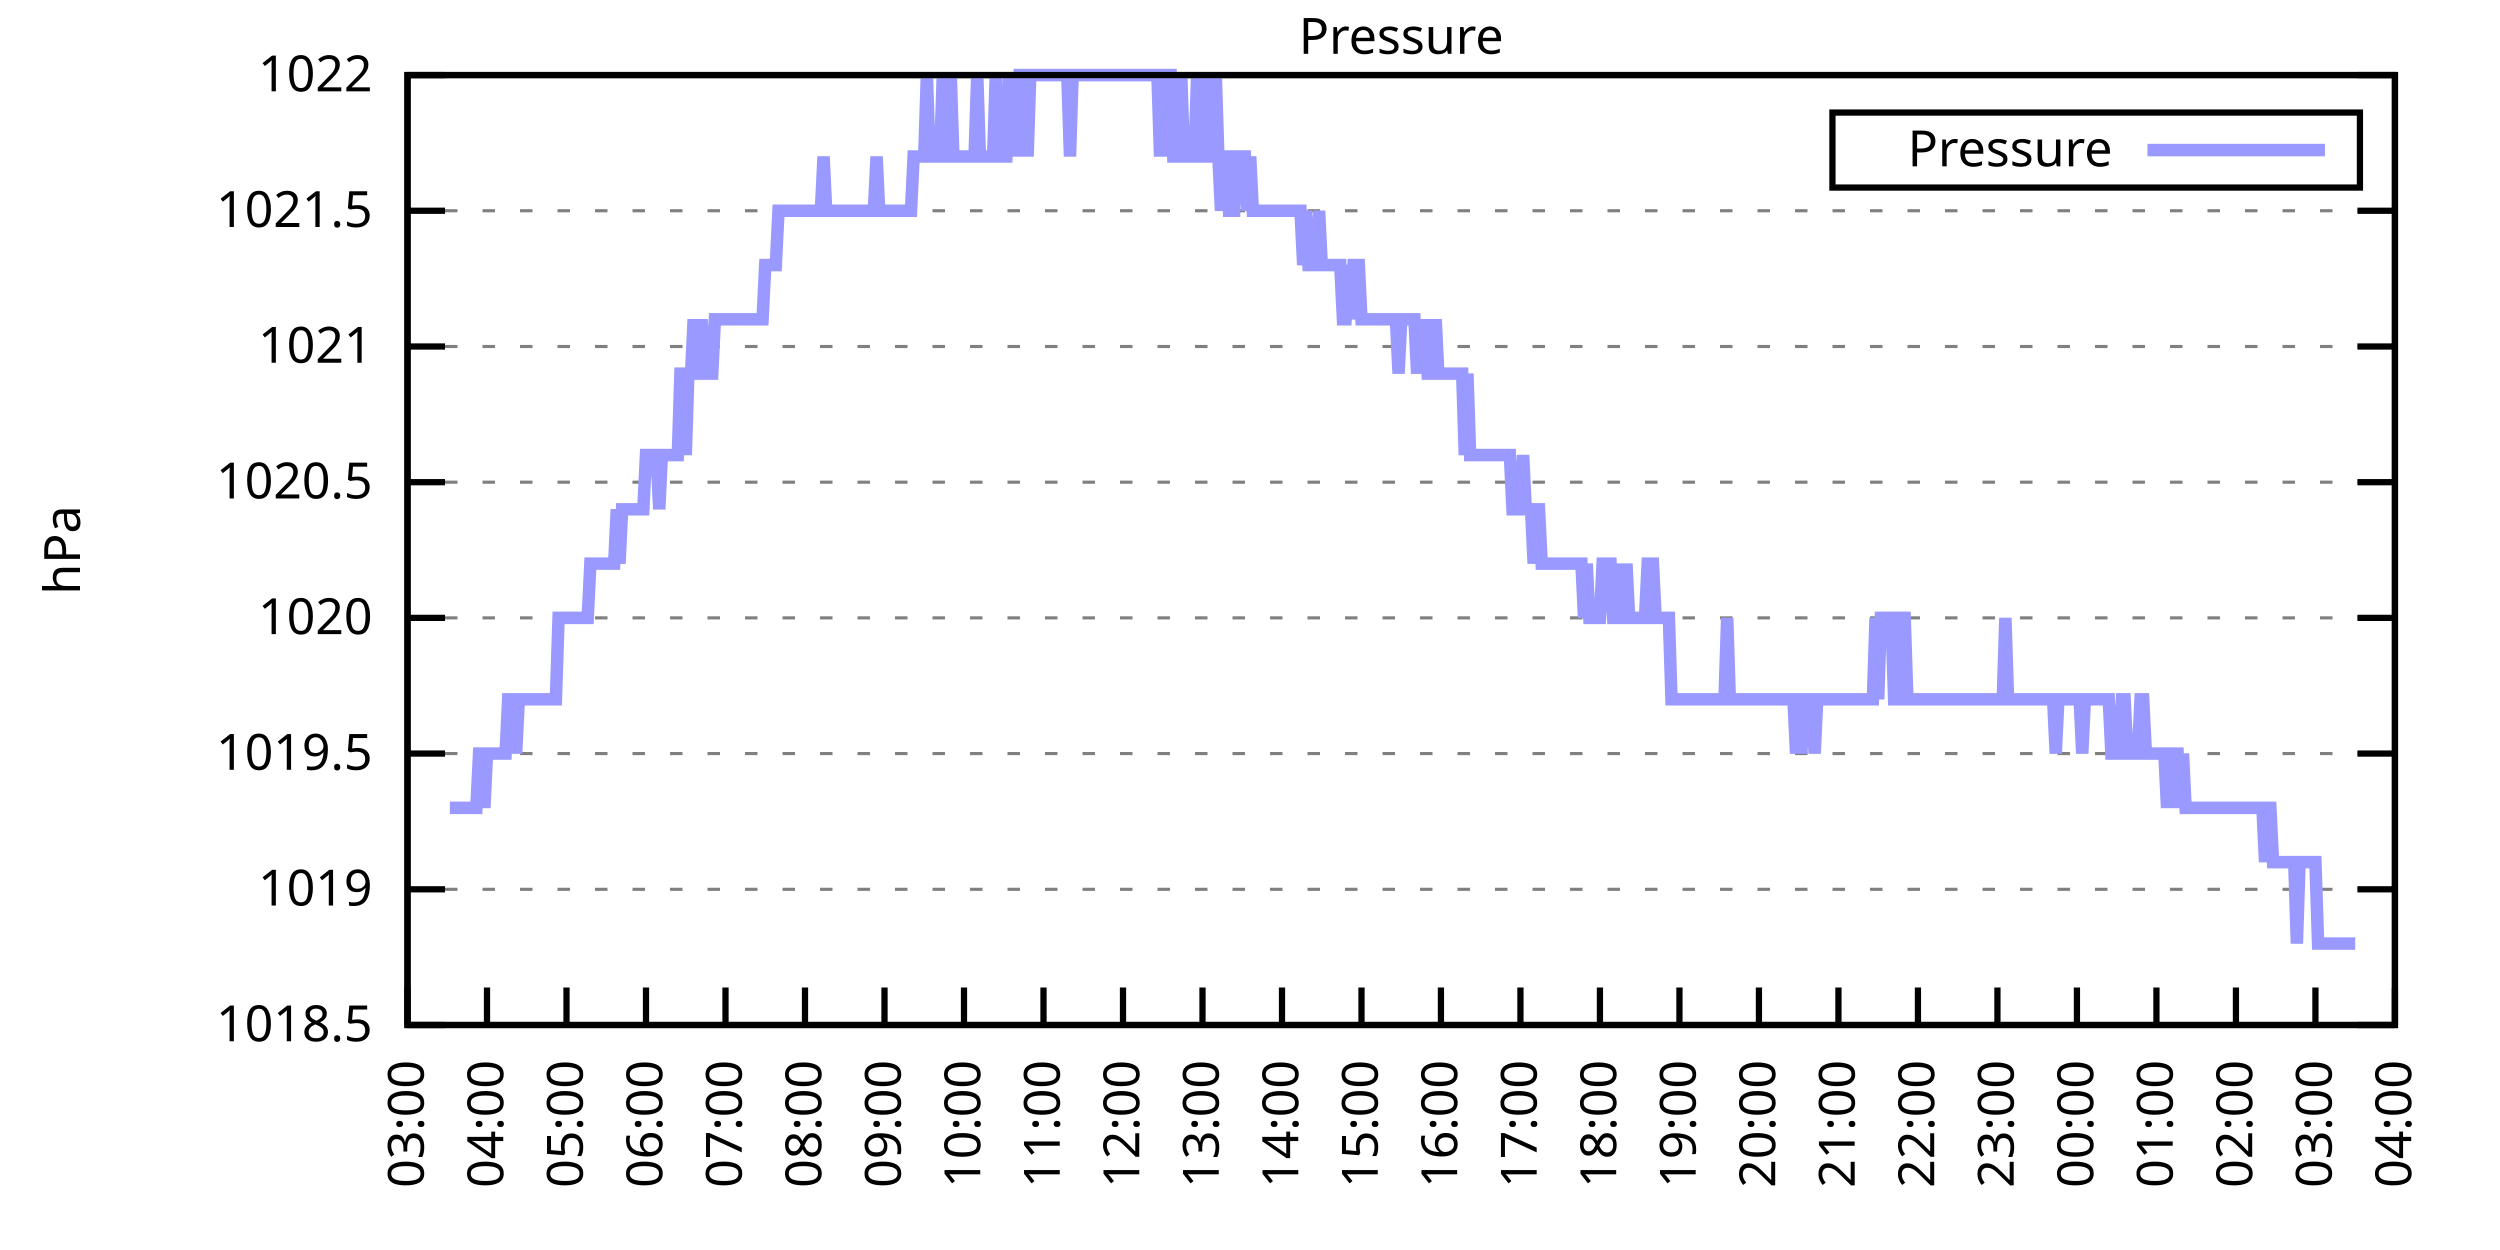
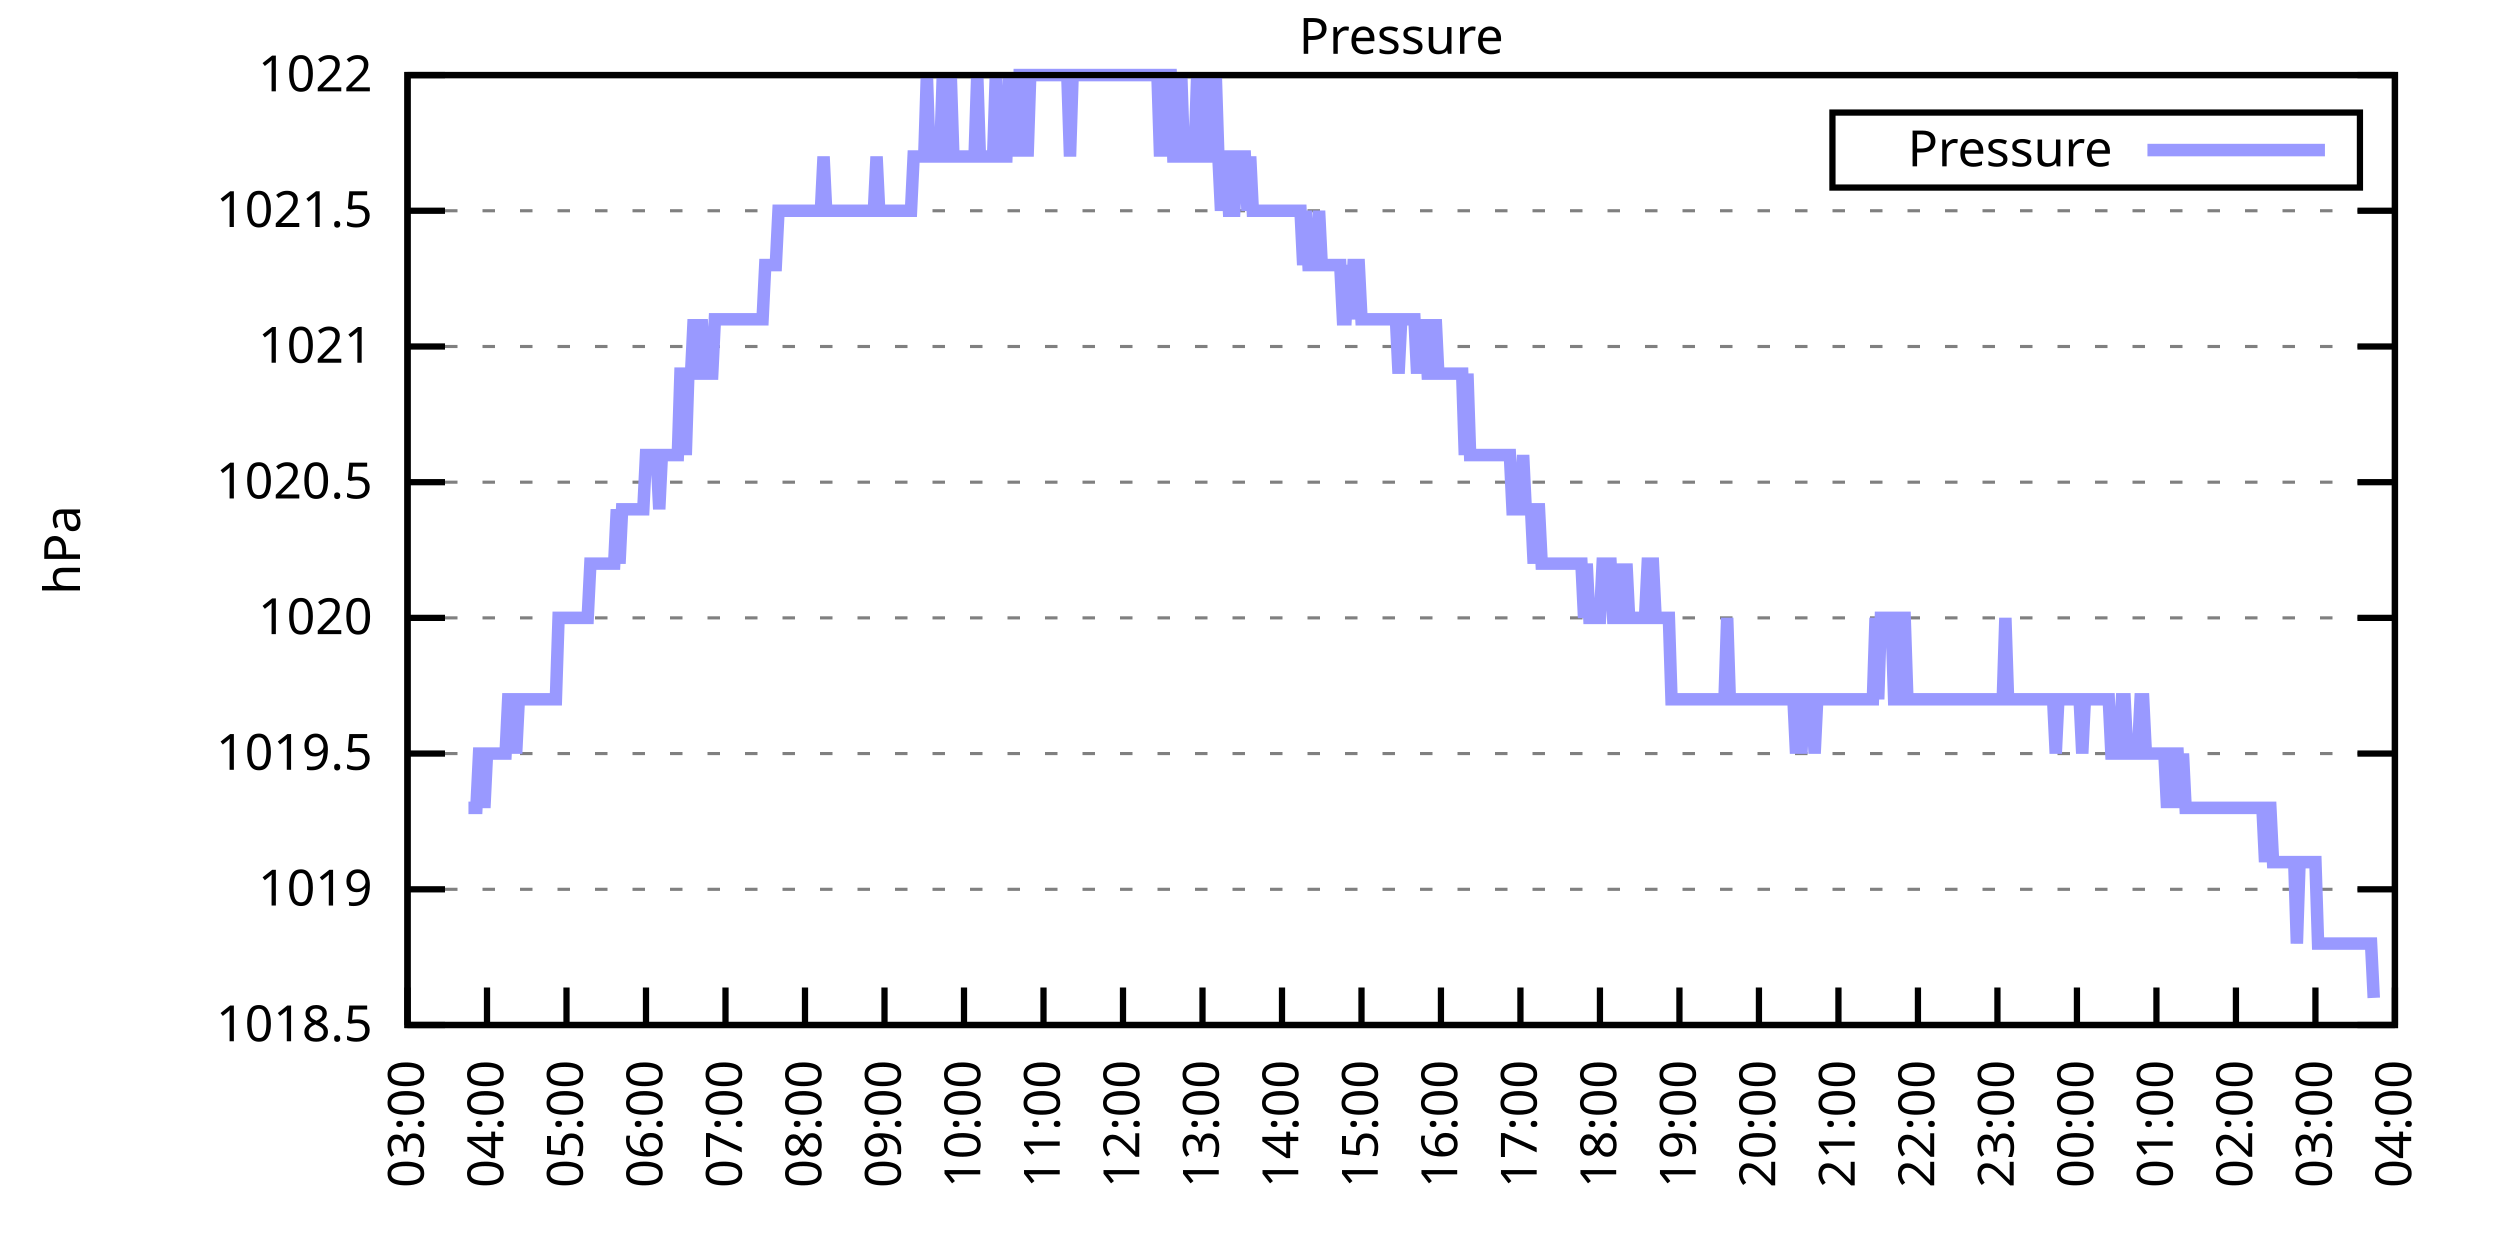
<svg xmlns="http://www.w3.org/2000/svg" xmlns:xlink="http://www.w3.org/1999/xlink" width="400" height="200" viewBox="0 0 400 200">
  <g id="gnuplot_canvas">
    <rect x="0" y="0" width="400" height="200" fill="none" />
    <defs>
      <circle id="gpDot" r="0.5" stroke-width="0.5" stroke="currentColor" />
      <path id="gpPt0" stroke-width="0.333" stroke="currentColor" d="M-1,0 h2 M0,-1 v2" />
      <path id="gpPt1" stroke-width="0.333" stroke="currentColor" d="M-1,-1 L1,1 M1,-1 L-1,1" />
      <path id="gpPt2" stroke-width="0.333" stroke="currentColor" d="M-1,0 L1,0 M0,-1 L0,1 M-1,-1 L1,1 M-1,1 L1,-1" />
      <rect id="gpPt3" stroke-width="0.333" stroke="currentColor" x="-1" y="-1" width="2" height="2" />
      <rect id="gpPt4" stroke-width="0.333" stroke="currentColor" fill="currentColor" x="-1" y="-1" width="2" height="2" />
      <circle id="gpPt5" stroke-width="0.333" stroke="currentColor" cx="0" cy="0" r="1" />
      <use xlink:href="#gpPt5" id="gpPt6" fill="currentColor" stroke="none" />
      <path id="gpPt7" stroke-width="0.333" stroke="currentColor" d="M0,-1.33 L-1.33,0.67 L1.33,0.67 z" />
      <use xlink:href="#gpPt7" id="gpPt8" fill="currentColor" stroke="none" />
      <use xlink:href="#gpPt7" id="gpPt9" stroke="currentColor" transform="rotate(180)" />
      <use xlink:href="#gpPt9" id="gpPt10" fill="currentColor" stroke="none" />
      <use xlink:href="#gpPt3" id="gpPt11" stroke="currentColor" transform="rotate(45)" />
      <use xlink:href="#gpPt11" id="gpPt12" fill="currentColor" stroke="none" />
      <path id="gpPt13" stroke-width="0.333" stroke="currentColor" d="M0,1.330 L1.265,0.411 L0.782,-1.067 L-0.782,-1.076 L-1.265,0.411 z" />
      <use xlink:href="#gpPt13" id="gpPt14" fill="currentColor" stroke="none" />
      <filter id="textbox" filterUnits="objectBoundingBox" x="0" y="0" height="1" width="1">
        <feFlood flood-color="white" flood-opacity="1" result="bgnd" />
        <feComposite in="SourceGraphic" in2="bgnd" operator="atop" />
      </filter>
      <filter id="greybox" filterUnits="objectBoundingBox" x="0" y="0" height="1" width="1">
        <feFlood flood-color="lightgrey" flood-opacity="1" result="grey" />
        <feComposite in="SourceGraphic" in2="grey" operator="atop" />
      </filter>
    </defs>
    <g fill="none" color="white" stroke="currentColor" stroke-width="1.00" stroke-linecap="butt" stroke-linejoin="miter">
</g>
    <g fill="none" color="black" stroke="currentColor" stroke-width="1.00" stroke-linecap="butt" stroke-linejoin="miter">
      <g stroke="none" shape-rendering="crispEdges">
        <polygon fill="rgb(255, 255, 255)" points="65.20,164.00 383.18,164.00 383.18,12.02 65.20,12.02 " />
      </g>
    </g>
    <g fill="none" color="black" stroke="currentColor" stroke-width="1.00" stroke-linecap="butt" stroke-linejoin="miter">
</g>
    <g fill="none" color="black" stroke="black" stroke-width="0.50" stroke-linecap="butt" stroke-linejoin="miter">
</g>
    <g fill="none" color="gray" stroke="currentColor" stroke-width="0.50" stroke-linecap="butt" stroke-linejoin="miter">
      <path stroke="gray" stroke-dasharray="2,4" class="gridline" d="M65.20,164.00 L383.19,164.00  " />
    </g>
    <g fill="none" color="gray" stroke="gray" stroke-width="1.00" stroke-linecap="butt" stroke-linejoin="miter">
</g>
    <g fill="none" color="black" stroke="currentColor" stroke-width="1.00" stroke-linecap="butt" stroke-linejoin="miter">
      <path stroke="black" d="M65.20,164.00 L71.20,164.00 M383.19,164.00 L377.19,164.00  " />
      <g transform="translate(59.60,166.60)" stroke="none" fill="black" font-family="Sans" font-size="8.00" text-anchor="end">
        <text>
          <tspan font-family="Sans"> 1018.5</tspan>
        </text>
      </g>
    </g>
    <g fill="none" color="black" stroke="currentColor" stroke-width="1.00" stroke-linecap="butt" stroke-linejoin="miter">
</g>
    <g fill="none" color="black" stroke="black" stroke-width="0.50" stroke-linecap="butt" stroke-linejoin="miter">
</g>
    <g fill="none" color="gray" stroke="currentColor" stroke-width="0.50" stroke-linecap="butt" stroke-linejoin="miter">
      <path stroke="gray" stroke-dasharray="2,4" class="gridline" d="M65.20,142.29 L383.19,142.29  " />
    </g>
    <g fill="none" color="gray" stroke="gray" stroke-width="1.00" stroke-linecap="butt" stroke-linejoin="miter">
</g>
    <g fill="none" color="black" stroke="currentColor" stroke-width="1.00" stroke-linecap="butt" stroke-linejoin="miter">
      <path stroke="black" d="M65.20,142.29 L71.20,142.29 M383.19,142.29 L377.19,142.29  " />
      <g transform="translate(59.60,144.89)" stroke="none" fill="black" font-family="Sans" font-size="8.00" text-anchor="end">
        <text>
          <tspan font-family="Sans"> 1019</tspan>
        </text>
      </g>
    </g>
    <g fill="none" color="black" stroke="currentColor" stroke-width="1.00" stroke-linecap="butt" stroke-linejoin="miter">
</g>
    <g fill="none" color="black" stroke="black" stroke-width="0.50" stroke-linecap="butt" stroke-linejoin="miter">
</g>
    <g fill="none" color="gray" stroke="currentColor" stroke-width="0.50" stroke-linecap="butt" stroke-linejoin="miter">
      <path stroke="gray" stroke-dasharray="2,4" class="gridline" d="M65.20,120.57 L383.19,120.57  " />
    </g>
    <g fill="none" color="gray" stroke="gray" stroke-width="1.00" stroke-linecap="butt" stroke-linejoin="miter">
</g>
    <g fill="none" color="black" stroke="currentColor" stroke-width="1.00" stroke-linecap="butt" stroke-linejoin="miter">
      <path stroke="black" d="M65.20,120.57 L71.20,120.57 M383.19,120.57 L377.19,120.57  " />
      <g transform="translate(59.60,123.17)" stroke="none" fill="black" font-family="Sans" font-size="8.00" text-anchor="end">
        <text>
          <tspan font-family="Sans"> 1019.5</tspan>
        </text>
      </g>
    </g>
    <g fill="none" color="black" stroke="currentColor" stroke-width="1.00" stroke-linecap="butt" stroke-linejoin="miter">
</g>
    <g fill="none" color="black" stroke="black" stroke-width="0.50" stroke-linecap="butt" stroke-linejoin="miter">
</g>
    <g fill="none" color="gray" stroke="currentColor" stroke-width="0.50" stroke-linecap="butt" stroke-linejoin="miter">
      <path stroke="gray" stroke-dasharray="2,4" class="gridline" d="M65.20,98.86 L383.19,98.86  " />
    </g>
    <g fill="none" color="gray" stroke="gray" stroke-width="1.00" stroke-linecap="butt" stroke-linejoin="miter">
</g>
    <g fill="none" color="black" stroke="currentColor" stroke-width="1.00" stroke-linecap="butt" stroke-linejoin="miter">
      <path stroke="black" d="M65.20,98.86 L71.20,98.86 M383.19,98.86 L377.19,98.86  " />
      <g transform="translate(59.60,101.46)" stroke="none" fill="black" font-family="Sans" font-size="8.00" text-anchor="end">
        <text>
          <tspan font-family="Sans"> 1020</tspan>
        </text>
      </g>
    </g>
    <g fill="none" color="black" stroke="currentColor" stroke-width="1.00" stroke-linecap="butt" stroke-linejoin="miter">
</g>
    <g fill="none" color="black" stroke="black" stroke-width="0.50" stroke-linecap="butt" stroke-linejoin="miter">
</g>
    <g fill="none" color="gray" stroke="currentColor" stroke-width="0.50" stroke-linecap="butt" stroke-linejoin="miter">
      <path stroke="gray" stroke-dasharray="2,4" class="gridline" d="M65.20,77.15 L383.19,77.15  " />
    </g>
    <g fill="none" color="gray" stroke="gray" stroke-width="1.00" stroke-linecap="butt" stroke-linejoin="miter">
</g>
    <g fill="none" color="black" stroke="currentColor" stroke-width="1.00" stroke-linecap="butt" stroke-linejoin="miter">
      <path stroke="black" d="M65.20,77.15 L71.20,77.15 M383.19,77.15 L377.19,77.15  " />
      <g transform="translate(59.60,79.75)" stroke="none" fill="black" font-family="Sans" font-size="8.00" text-anchor="end">
        <text>
          <tspan font-family="Sans"> 1020.5</tspan>
        </text>
      </g>
    </g>
    <g fill="none" color="black" stroke="currentColor" stroke-width="1.00" stroke-linecap="butt" stroke-linejoin="miter">
</g>
    <g fill="none" color="black" stroke="black" stroke-width="0.50" stroke-linecap="butt" stroke-linejoin="miter">
</g>
    <g fill="none" color="gray" stroke="currentColor" stroke-width="0.50" stroke-linecap="butt" stroke-linejoin="miter">
      <path stroke="gray" stroke-dasharray="2,4" class="gridline" d="M65.20,55.44 L383.19,55.44  " />
    </g>
    <g fill="none" color="gray" stroke="gray" stroke-width="1.00" stroke-linecap="butt" stroke-linejoin="miter">
</g>
    <g fill="none" color="black" stroke="currentColor" stroke-width="1.00" stroke-linecap="butt" stroke-linejoin="miter">
      <path stroke="black" d="M65.20,55.44 L71.20,55.44 M383.19,55.44 L377.19,55.44  " />
      <g transform="translate(59.60,58.04)" stroke="none" fill="black" font-family="Sans" font-size="8.00" text-anchor="end">
        <text>
          <tspan font-family="Sans"> 1021</tspan>
        </text>
      </g>
    </g>
    <g fill="none" color="black" stroke="currentColor" stroke-width="1.00" stroke-linecap="butt" stroke-linejoin="miter">
</g>
    <g fill="none" color="black" stroke="black" stroke-width="0.50" stroke-linecap="butt" stroke-linejoin="miter">
</g>
    <g fill="none" color="gray" stroke="currentColor" stroke-width="0.50" stroke-linecap="butt" stroke-linejoin="miter">
      <path stroke="gray" stroke-dasharray="2,4" class="gridline" d="M65.20,33.72 L383.19,33.72  " />
    </g>
    <g fill="none" color="gray" stroke="gray" stroke-width="1.00" stroke-linecap="butt" stroke-linejoin="miter">
</g>
    <g fill="none" color="black" stroke="currentColor" stroke-width="1.00" stroke-linecap="butt" stroke-linejoin="miter">
      <path stroke="black" d="M65.20,33.72 L71.20,33.72 M383.19,33.72 L377.19,33.72  " />
      <g transform="translate(59.60,36.32)" stroke="none" fill="black" font-family="Sans" font-size="8.00" text-anchor="end">
        <text>
          <tspan font-family="Sans"> 1021.5</tspan>
        </text>
      </g>
    </g>
    <g fill="none" color="black" stroke="currentColor" stroke-width="1.00" stroke-linecap="butt" stroke-linejoin="miter">
</g>
    <g fill="none" color="black" stroke="black" stroke-width="0.50" stroke-linecap="butt" stroke-linejoin="miter">
</g>
    <g fill="none" color="gray" stroke="currentColor" stroke-width="0.50" stroke-linecap="butt" stroke-linejoin="miter">
      <path stroke="gray" stroke-dasharray="2,4" class="gridline" d="M65.20,12.01 L383.19,12.01  " />
    </g>
    <g fill="none" color="gray" stroke="gray" stroke-width="1.00" stroke-linecap="butt" stroke-linejoin="miter">
</g>
    <g fill="none" color="black" stroke="currentColor" stroke-width="1.00" stroke-linecap="butt" stroke-linejoin="miter">
      <path stroke="black" d="M65.20,12.01 L71.20,12.01 M383.19,12.01 L377.19,12.01  " />
      <g transform="translate(59.60,14.61)" stroke="none" fill="black" font-family="Sans" font-size="8.00" text-anchor="end">
        <text>
          <tspan font-family="Sans"> 1022</tspan>
        </text>
      </g>
    </g>
    <g fill="none" color="black" stroke="currentColor" stroke-width="1.00" stroke-linecap="butt" stroke-linejoin="miter">
      <path stroke="black" d="M65.20,164.00 L65.20,158.00  " />
      <g transform="translate(67.80,169.60) rotate(270.00)" stroke="none" fill="black" font-family="Sans" font-size="8.00" text-anchor="end">
        <text>
          <tspan font-family="Sans">03:00</tspan>
        </text>
      </g>
    </g>
    <g fill="none" color="black" stroke="currentColor" stroke-width="1.00" stroke-linecap="butt" stroke-linejoin="miter">
      <path stroke="black" d="M77.92,164.00 L77.92,158.00  " />
      <g transform="translate(80.52,169.60) rotate(270.00)" stroke="none" fill="black" font-family="Sans" font-size="8.00" text-anchor="end">
        <text>
          <tspan font-family="Sans">04:00</tspan>
        </text>
      </g>
    </g>
    <g fill="none" color="black" stroke="currentColor" stroke-width="1.00" stroke-linecap="butt" stroke-linejoin="miter">
      <path stroke="black" d="M90.64,164.00 L90.64,158.00  " />
      <g transform="translate(93.24,169.60) rotate(270.00)" stroke="none" fill="black" font-family="Sans" font-size="8.00" text-anchor="end">
        <text>
          <tspan font-family="Sans">05:00</tspan>
        </text>
      </g>
    </g>
    <g fill="none" color="black" stroke="currentColor" stroke-width="1.00" stroke-linecap="butt" stroke-linejoin="miter">
      <path stroke="black" d="M103.36,164.00 L103.36,158.00  " />
      <g transform="translate(105.96,169.60) rotate(270.00)" stroke="none" fill="black" font-family="Sans" font-size="8.00" text-anchor="end">
        <text>
          <tspan font-family="Sans">06:00</tspan>
        </text>
      </g>
    </g>
    <g fill="none" color="black" stroke="currentColor" stroke-width="1.00" stroke-linecap="butt" stroke-linejoin="miter">
      <path stroke="black" d="M116.08,164.00 L116.08,158.00  " />
      <g transform="translate(118.68,169.60) rotate(270.00)" stroke="none" fill="black" font-family="Sans" font-size="8.00" text-anchor="end">
        <text>
          <tspan font-family="Sans">07:00</tspan>
        </text>
      </g>
    </g>
    <g fill="none" color="black" stroke="currentColor" stroke-width="1.00" stroke-linecap="butt" stroke-linejoin="miter">
      <path stroke="black" d="M128.80,164.00 L128.80,158.00  " />
      <g transform="translate(131.40,169.60) rotate(270.00)" stroke="none" fill="black" font-family="Sans" font-size="8.00" text-anchor="end">
        <text>
          <tspan font-family="Sans">08:00</tspan>
        </text>
      </g>
    </g>
    <g fill="none" color="black" stroke="currentColor" stroke-width="1.00" stroke-linecap="butt" stroke-linejoin="miter">
      <path stroke="black" d="M141.52,164.00 L141.52,158.00  " />
      <g transform="translate(144.12,169.60) rotate(270.00)" stroke="none" fill="black" font-family="Sans" font-size="8.00" text-anchor="end">
        <text>
          <tspan font-family="Sans">09:00</tspan>
        </text>
      </g>
    </g>
    <g fill="none" color="black" stroke="currentColor" stroke-width="1.00" stroke-linecap="butt" stroke-linejoin="miter">
      <path stroke="black" d="M154.24,164.00 L154.24,158.00  " />
      <g transform="translate(156.84,169.60) rotate(270.00)" stroke="none" fill="black" font-family="Sans" font-size="8.00" text-anchor="end">
        <text>
          <tspan font-family="Sans">10:00</tspan>
        </text>
      </g>
    </g>
    <g fill="none" color="black" stroke="currentColor" stroke-width="1.00" stroke-linecap="butt" stroke-linejoin="miter">
      <path stroke="black" d="M166.96,164.00 L166.96,158.00  " />
      <g transform="translate(169.56,169.60) rotate(270.00)" stroke="none" fill="black" font-family="Sans" font-size="8.00" text-anchor="end">
        <text>
          <tspan font-family="Sans">11:00</tspan>
        </text>
      </g>
    </g>
    <g fill="none" color="black" stroke="currentColor" stroke-width="1.00" stroke-linecap="butt" stroke-linejoin="miter">
      <path stroke="black" d="M179.68,164.00 L179.68,158.00  " />
      <g transform="translate(182.28,169.60) rotate(270.00)" stroke="none" fill="black" font-family="Sans" font-size="8.00" text-anchor="end">
        <text>
          <tspan font-family="Sans">12:00</tspan>
        </text>
      </g>
    </g>
    <g fill="none" color="black" stroke="currentColor" stroke-width="1.00" stroke-linecap="butt" stroke-linejoin="miter">
      <path stroke="black" d="M192.40,164.00 L192.40,158.00  " />
      <g transform="translate(195.00,169.60) rotate(270.00)" stroke="none" fill="black" font-family="Sans" font-size="8.00" text-anchor="end">
        <text>
          <tspan font-family="Sans">13:00</tspan>
        </text>
      </g>
    </g>
    <g fill="none" color="black" stroke="currentColor" stroke-width="1.00" stroke-linecap="butt" stroke-linejoin="miter">
      <path stroke="black" d="M205.12,164.00 L205.12,158.00  " />
      <g transform="translate(207.72,169.60) rotate(270.00)" stroke="none" fill="black" font-family="Sans" font-size="8.00" text-anchor="end">
        <text>
          <tspan font-family="Sans">14:00</tspan>
        </text>
      </g>
    </g>
    <g fill="none" color="black" stroke="currentColor" stroke-width="1.00" stroke-linecap="butt" stroke-linejoin="miter">
      <path stroke="black" d="M217.84,164.00 L217.84,158.00  " />
      <g transform="translate(220.44,169.60) rotate(270.00)" stroke="none" fill="black" font-family="Sans" font-size="8.00" text-anchor="end">
        <text>
          <tspan font-family="Sans">15:00</tspan>
        </text>
      </g>
    </g>
    <g fill="none" color="black" stroke="currentColor" stroke-width="1.00" stroke-linecap="butt" stroke-linejoin="miter">
      <path stroke="black" d="M230.55,164.00 L230.55,158.00  " />
      <g transform="translate(233.15,169.60) rotate(270.00)" stroke="none" fill="black" font-family="Sans" font-size="8.00" text-anchor="end">
        <text>
          <tspan font-family="Sans">16:00</tspan>
        </text>
      </g>
    </g>
    <g fill="none" color="black" stroke="currentColor" stroke-width="1.00" stroke-linecap="butt" stroke-linejoin="miter">
      <path stroke="black" d="M243.27,164.00 L243.27,158.00  " />
      <g transform="translate(245.87,169.60) rotate(270.00)" stroke="none" fill="black" font-family="Sans" font-size="8.00" text-anchor="end">
        <text>
          <tspan font-family="Sans">17:00</tspan>
        </text>
      </g>
    </g>
    <g fill="none" color="black" stroke="currentColor" stroke-width="1.00" stroke-linecap="butt" stroke-linejoin="miter">
      <path stroke="black" d="M255.99,164.00 L255.99,158.00  " />
      <g transform="translate(258.59,169.60) rotate(270.00)" stroke="none" fill="black" font-family="Sans" font-size="8.00" text-anchor="end">
        <text>
          <tspan font-family="Sans">18:00</tspan>
        </text>
      </g>
    </g>
    <g fill="none" color="black" stroke="currentColor" stroke-width="1.00" stroke-linecap="butt" stroke-linejoin="miter">
      <path stroke="black" d="M268.71,164.00 L268.71,158.00  " />
      <g transform="translate(271.31,169.60) rotate(270.00)" stroke="none" fill="black" font-family="Sans" font-size="8.00" text-anchor="end">
        <text>
          <tspan font-family="Sans">19:00</tspan>
        </text>
      </g>
    </g>
    <g fill="none" color="black" stroke="currentColor" stroke-width="1.00" stroke-linecap="butt" stroke-linejoin="miter">
      <path stroke="black" d="M281.43,164.00 L281.43,158.00  " />
      <g transform="translate(284.03,169.60) rotate(270.00)" stroke="none" fill="black" font-family="Sans" font-size="8.00" text-anchor="end">
        <text>
          <tspan font-family="Sans">20:00</tspan>
        </text>
      </g>
    </g>
    <g fill="none" color="black" stroke="currentColor" stroke-width="1.00" stroke-linecap="butt" stroke-linejoin="miter">
      <path stroke="black" d="M294.15,164.00 L294.15,158.00  " />
      <g transform="translate(296.75,169.60) rotate(270.00)" stroke="none" fill="black" font-family="Sans" font-size="8.00" text-anchor="end">
        <text>
          <tspan font-family="Sans">21:00</tspan>
        </text>
      </g>
    </g>
    <g fill="none" color="black" stroke="currentColor" stroke-width="1.00" stroke-linecap="butt" stroke-linejoin="miter">
      <path stroke="black" d="M306.87,164.00 L306.87,158.00  " />
      <g transform="translate(309.47,169.60) rotate(270.00)" stroke="none" fill="black" font-family="Sans" font-size="8.00" text-anchor="end">
        <text>
          <tspan font-family="Sans">22:00</tspan>
        </text>
      </g>
    </g>
    <g fill="none" color="black" stroke="currentColor" stroke-width="1.00" stroke-linecap="butt" stroke-linejoin="miter">
      <path stroke="black" d="M319.59,164.00 L319.59,158.00  " />
      <g transform="translate(322.19,169.60) rotate(270.00)" stroke="none" fill="black" font-family="Sans" font-size="8.00" text-anchor="end">
        <text>
          <tspan font-family="Sans">23:00</tspan>
        </text>
      </g>
    </g>
    <g fill="none" color="black" stroke="currentColor" stroke-width="1.00" stroke-linecap="butt" stroke-linejoin="miter">
      <path stroke="black" d="M332.31,164.00 L332.31,158.00  " />
      <g transform="translate(334.91,169.60) rotate(270.00)" stroke="none" fill="black" font-family="Sans" font-size="8.00" text-anchor="end">
        <text>
          <tspan font-family="Sans">00:00</tspan>
        </text>
      </g>
    </g>
    <g fill="none" color="black" stroke="currentColor" stroke-width="1.00" stroke-linecap="butt" stroke-linejoin="miter">
      <path stroke="black" d="M345.03,164.00 L345.03,158.00  " />
      <g transform="translate(347.63,169.60) rotate(270.00)" stroke="none" fill="black" font-family="Sans" font-size="8.00" text-anchor="end">
        <text>
          <tspan font-family="Sans">01:00</tspan>
        </text>
      </g>
    </g>
    <g fill="none" color="black" stroke="currentColor" stroke-width="1.00" stroke-linecap="butt" stroke-linejoin="miter">
      <path stroke="black" d="M357.75,164.00 L357.75,158.00  " />
      <g transform="translate(360.35,169.60) rotate(270.00)" stroke="none" fill="black" font-family="Sans" font-size="8.00" text-anchor="end">
        <text>
          <tspan font-family="Sans">02:00</tspan>
        </text>
      </g>
    </g>
    <g fill="none" color="black" stroke="currentColor" stroke-width="1.00" stroke-linecap="butt" stroke-linejoin="miter">
      <path stroke="black" d="M370.47,164.00 L370.47,158.00  " />
      <g transform="translate(373.07,169.60) rotate(270.00)" stroke="none" fill="black" font-family="Sans" font-size="8.00" text-anchor="end">
        <text>
          <tspan font-family="Sans">03:00</tspan>
        </text>
      </g>
    </g>
    <g fill="none" color="black" stroke="currentColor" stroke-width="1.00" stroke-linecap="butt" stroke-linejoin="miter">
      <path stroke="black" d="M383.19,164.00 L383.19,158.00  " />
      <g transform="translate(385.79,169.60) rotate(270.00)" stroke="none" fill="black" font-family="Sans" font-size="8.00" text-anchor="end">
        <text>
          <tspan font-family="Sans">04:00</tspan>
        </text>
      </g>
    </g>
    <g fill="none" color="black" stroke="currentColor" stroke-width="1.00" stroke-linecap="butt" stroke-linejoin="miter">
</g>
    <g fill="none" color="black" stroke="currentColor" stroke-width="1.00" stroke-linecap="butt" stroke-linejoin="miter">
      <path stroke="black" d="M65.20,12.01 L65.20,164.00 L383.19,164.00 L383.19,12.01 L65.20,12.01 Z  " />
    </g>
    <g fill="none" color="black" stroke="currentColor" stroke-width="1.00" stroke-linecap="butt" stroke-linejoin="miter">
</g>
    <g fill="none" color="black" stroke="currentColor" stroke-width="1.00" stroke-linecap="butt" stroke-linejoin="miter">
      <path stroke="black" d="M293.19,30.01 L293.19,18.01 L377.59,18.01 L377.59,30.01 L293.19,30.01 Z  " />
    </g>
    <g id="Pressure_plot_1">
      <g fill="none" color="white" stroke="black" stroke-width="2.00" stroke-linecap="butt" stroke-linejoin="miter">
</g>
      <g fill="none" color="black" stroke="currentColor" stroke-width="2.00" stroke-linecap="butt" stroke-linejoin="miter">
        <g transform="translate(337.99,26.61)" stroke="none" fill="black" font-family="Sans" font-size="8.00" text-anchor="end">
          <text>
            <tspan font-family="Sans">Pressure</tspan>
          </text>
        </g>
      </g>
      <g fill="none" color="black" stroke="currentColor" stroke-width="2.00" stroke-linecap="butt" stroke-linejoin="miter">
-         <path stroke="rgb(153, 153, 255)" d="M343.59,24.01 L371.99,24.01 M71.98,129.26 L72.41,129.26 L72.83,129.26 L73.26,129.26 L73.68,129.26 L74.10,129.26   L74.53,129.26 L74.95,129.26 L75.38,129.26 L75.80,129.26 L76.22,129.26 L76.65,120.57 L77.07,120.57 L77.50,129.26   L77.92,120.57 L78.34,120.57 L78.77,120.57 L79.19,120.57 L79.62,120.57 L80.04,120.57 L80.46,120.57 L80.89,120.57   L81.31,111.89 L81.74,111.89 L82.16,111.89 L82.58,120.57 L83.01,111.89 L83.43,111.89 L83.86,111.89 L84.28,111.89   L84.70,111.89 L85.13,111.89 L85.55,111.89 L85.98,111.89 L86.40,111.89 L86.82,111.89 L87.25,111.89 L87.67,111.89   L88.10,111.89 L88.52,111.89 L88.94,111.89 L89.37,98.86 L89.79,98.86 L90.22,98.86 L90.64,98.86 L91.06,98.86   L91.49,98.86 L91.91,98.86 L92.34,98.86 L92.76,98.86 L93.18,98.86 L93.61,98.86 L94.03,98.86 L94.46,90.18   L94.88,90.18 L95.30,90.18 L95.73,90.18 L96.15,90.18 L96.58,90.18 L97.00,90.18 L97.42,90.18 L97.85,90.18   L98.27,90.18 L98.69,81.49 L99.12,90.18 L99.54,81.49 L99.97,81.49 L100.39,81.49 L100.81,81.49 L101.24,81.49   L101.66,81.49 L102.09,81.49 L102.51,81.49 L102.93,81.49 L103.36,72.81 L103.78,72.81 L104.21,72.81 L104.63,72.81   L105.05,72.81 L105.48,81.49 L105.90,72.81 L106.33,72.81 L106.75,72.81 L107.17,72.81 L107.60,72.81 L108.02,72.81   L108.45,72.81 L108.87,59.78 L109.29,59.78 L109.72,72.81 L110.14,59.78 L110.57,59.78 L110.99,51.09 L111.41,59.78   L111.84,59.78 L112.26,51.09 L112.69,59.78 L113.11,59.78 L113.53,59.78 L113.96,59.78 L114.38,51.09 L114.81,51.09   L115.23,51.09 L115.65,51.09 L116.08,51.09 L116.50,51.09 L116.93,51.09 L117.35,51.09 L117.77,51.09 L118.20,51.09   L118.62,51.09 L119.05,51.09 L119.47,51.09 L119.89,51.09 L120.32,51.09 L120.74,51.09 L121.17,51.09 L121.59,51.09   L122.01,51.09 L122.44,42.41 L122.86,42.41 L123.29,42.41 L123.71,42.41 L124.13,42.41 L124.56,33.72 L124.98,33.72   L125.41,33.72 L125.83,33.72 L126.25,33.72 L126.68,33.72 L127.10,33.72 L127.53,33.72 L127.95,33.72 L128.37,33.72   L128.80,33.72 L129.22,33.72 L129.65,33.72 L130.07,33.72 L130.49,33.72 L130.92,33.72 L131.34,33.72 L131.77,25.04   L132.19,33.72 L132.61,33.72 L133.04,33.72 L133.46,33.72 L133.89,33.72 L134.31,33.72 L134.73,33.72 L135.16,33.72   L135.58,33.72 L136.01,33.72 L136.43,33.72 L136.85,33.72 L137.28,33.72 L137.70,33.72 L138.13,33.72 L138.55,33.72   L138.97,33.72 L139.40,33.72 L139.82,33.72 L140.25,25.04 L140.67,33.72 L141.09,33.72 L141.52,33.72 L141.94,33.72   L142.37,33.72 L142.79,33.72 L143.21,33.72 L143.64,33.72 L144.06,33.72 L144.49,33.72 L144.91,33.72 L145.33,33.72   L145.76,33.72 L146.18,25.04 L146.61,25.04 L147.03,25.04 L147.45,25.04 L147.88,25.04 L148.30,12.01 L148.73,25.04   L149.15,25.04 L149.57,25.04 L150.00,25.04 L150.42,25.04 L150.85,12.01 L151.27,25.04 L151.69,25.04 L152.12,12.01   L152.54,25.04 L152.97,25.04 L153.39,25.04 L153.81,25.04 L154.24,25.04 L154.66,25.04 L155.09,25.04 L155.51,25.04   L155.93,25.04 L156.36,12.01 L156.78,25.04 L157.21,25.04 L157.63,25.04 L158.05,25.04 L158.48,25.04 L158.90,25.04   L159.33,12.01 L159.75,25.04 L160.17,25.04 L160.60,25.04 L161.02,25.04 L161.44,12.01 L161.87,25.04 L162.29,12.01   L162.72,25.04 L163.14,12.01 L163.56,12.01 L163.99,12.01 L164.41,25.04 L164.84,12.01 L165.26,12.01 L165.68,12.01   L166.11,12.01 L166.53,12.01 L166.96,12.01 L167.38,12.01 L167.80,12.01 L168.23,12.01 L168.65,12.01 L169.08,12.01   L169.50,12.01 L169.92,12.01 L170.35,12.01 L170.77,12.01 L171.20,25.04 L171.62,12.01 L172.04,12.01 L172.47,12.01   L172.89,12.01 L173.32,12.01 L173.74,12.01 L174.16,12.01 L174.59,12.01 L175.01,12.01 L175.44,12.01 L175.86,12.01   L176.28,12.01 L176.71,12.01 L177.13,12.01 L177.56,12.01 L177.98,12.01 L178.40,12.01 L178.83,12.01 L179.25,12.01   L179.68,12.01 L180.10,12.01 L180.52,12.01 L180.95,12.01 L181.37,12.01 L181.80,12.01 L182.22,12.01 L182.64,12.01   L183.07,12.01 L183.49,12.01 L183.92,12.01 L184.34,12.01 L184.76,12.01 L185.19,12.01 L185.61,25.04 L186.04,12.01   L186.46,25.04 L186.88,12.01 L187.31,12.01 L187.73,25.04 L188.16,25.04 L188.58,25.04 L189.00,12.01 L189.43,25.04   L189.85,25.04 L190.28,25.04 L190.70,25.04 L191.12,25.04 L191.55,12.01 L191.97,25.04 L192.40,25.04 L192.82,12.01   L193.24,25.04 L193.67,25.04 L194.09,25.04 L194.52,12.01 L194.94,25.04 L195.36,33.72 L195.79,25.04 L196.21,25.04   L196.64,33.72 L197.06,33.72 L197.48,33.72 L197.91,25.04 L198.33,25.04 L198.76,25.04 L199.18,25.04 L199.60,33.72   L200.03,25.04 L200.45,33.72 L200.88,33.72 L201.30,33.72 L201.72,33.72 L202.15,33.72 L202.57,33.72 L203.00,33.72   L203.42,33.72 L203.84,33.72 L204.27,33.72 L204.69,33.72 L205.12,33.72 L205.54,33.72 L205.96,33.72 L206.39,33.72   L206.81,33.72 L207.24,33.72 L207.66,33.72 L208.08,33.72 L208.51,42.41 L208.93,33.72 L209.36,42.41 L209.78,42.41   L210.20,42.41 L210.63,42.41 L211.05,33.72 L211.48,42.41 L211.90,42.41 L212.32,42.41 L212.75,42.41 L213.17,42.41   L213.60,42.41 L214.02,42.41 L214.44,42.41 L214.87,51.09 L215.29,51.09 L215.72,42.41 L216.14,51.09 L216.56,42.41   L216.99,42.41 L217.41,42.41 L217.84,51.09 L218.26,51.09 L218.68,51.09 L219.11,51.09 L219.53,51.09 L219.96,51.09   L220.38,51.09 L220.80,51.09 L221.23,51.09 L221.65,51.09 L222.08,51.09 L222.50,51.09 L222.92,51.09 L223.35,51.09   L223.77,59.78 L224.20,51.09 L224.62,51.09 L225.04,51.09 L225.47,51.09 L225.89,51.09 L226.31,51.09 L226.74,59.78   L227.16,51.09 L227.59,59.78 L228.01,51.09 L228.43,59.78 L228.86,59.78 L229.28,59.78 L229.71,51.09 L230.13,59.78   L230.55,59.78 L230.98,59.78 L231.40,59.78 L231.83,59.78 L232.25,59.78 L232.67,59.78 L233.10,59.78 L233.52,59.78   L233.95,59.78 L234.37,72.81 L234.79,59.78 L235.22,72.81 L235.64,72.81 L236.07,72.81 L236.49,72.81 L236.91,72.81   L237.34,72.81 L237.76,72.81 L238.19,72.81 L238.61,72.81 L239.03,72.81 L239.46,72.81 L239.88,72.81 L240.31,72.81   L240.73,72.81 L241.15,72.81 L241.58,72.81 L242.00,81.49 L242.43,81.49 L242.85,81.49 L243.27,81.49 L243.70,72.81   L244.12,81.49 L244.55,81.49 L244.97,81.49 L245.39,90.18 L245.82,81.49 L246.24,81.49 L246.67,90.18 L247.09,90.18   L247.51,90.18 L247.94,90.18 L248.36,90.18 L248.79,90.18 L249.21,90.18 L249.63,90.18 L250.06,90.18 L250.48,90.18   L250.91,90.18 L251.33,90.18 L251.75,90.18 L252.18,90.18 L252.60,90.18 L253.03,90.18 L253.45,98.86 L253.87,90.18   L254.30,98.86 L254.72,98.86 L255.15,98.86 L255.57,98.86 L255.99,98.86 L256.42,90.18 L256.84,90.18 L257.27,90.18   L257.69,90.18 L258.11,98.86 L258.54,98.86 L258.96,98.86 L259.39,90.18 L259.81,98.86 L260.23,90.18 L260.66,98.86   L261.08,98.86 L261.51,98.86 L261.93,98.86 L262.35,98.86 L262.78,98.86 L263.20,98.86 L263.63,90.18 L264.05,90.18   L264.47,90.18 L264.90,98.86 L265.32,98.86 L265.75,98.86 L266.17,98.86 L266.59,98.86 L267.02,98.86 L267.44,111.89   L267.87,111.89 L268.29,111.89 L268.71,111.89 L269.14,111.89 L269.56,111.89 L269.99,111.89 L270.41,111.89 L270.83,111.89   L271.26,111.89 L271.68,111.89 L272.11,111.89 L272.53,111.89 L272.95,111.89 L273.38,111.89 L273.80,111.89 L274.23,111.89   L274.65,111.89 L275.07,111.89 L275.50,111.89 L275.92,111.89 L276.35,98.86 L276.77,111.89 L277.19,111.89 L277.62,111.89   L278.04,111.89 L278.47,111.89 L278.89,111.89 L279.31,111.89 L279.74,111.89 L280.16,111.89 L280.59,111.89 L281.01,111.89   L281.43,111.89 L281.86,111.89 L282.28,111.89 L282.71,111.89 L283.13,111.89 L283.55,111.89 L283.98,111.89 L284.40,111.89   L284.83,111.89 L285.25,111.89 L285.67,111.89 L286.10,111.89 L286.52,111.89 L286.95,111.89 L287.37,120.57 L287.79,111.89   L288.22,120.57 L288.64,111.89 L289.06,111.89 L289.49,111.89 L289.91,111.89 L290.34,120.57 L290.76,111.89 L291.18,111.89   L291.61,111.89 L292.03,111.89 L292.46,111.89 L292.88,111.89 L293.30,111.89 L293.73,111.89 L294.15,111.89 L294.58,111.89   L295.00,111.89 L295.42,111.89 L295.85,111.89 L296.27,111.89 L296.70,111.89 L297.12,111.89 L297.54,111.89 L297.97,111.89   L298.39,111.89 L298.82,111.89 L299.24,111.89 L299.66,111.89 L300.09,98.86 L300.51,111.89 L300.94,98.86 L301.36,98.86   L301.78,98.86 L302.21,98.86 L302.63,98.86 L303.06,111.89 L303.48,111.89 L303.90,98.86 L304.33,98.86 L304.75,98.86   L305.18,111.89 L305.60,111.89 L306.02,111.89 L306.45,111.89 L306.87,111.89 L307.30,111.89 L307.72,111.89 L308.14,111.89   L308.57,111.89 L308.99,111.89 L309.42,111.89 L309.84,111.89 L310.26,111.89 L310.69,111.89 L311.11,111.89 L311.54,111.89   L311.96,111.89 L312.38,111.89 L312.81,111.89 L313.23,111.89 L313.66,111.89 L314.08,111.89 L314.50,111.89 L314.93,111.89   L315.35,111.89 L315.78,111.89 L316.20,111.89 L316.62,111.89 L317.05,111.89 L317.47,111.89 L317.90,111.89 L318.32,111.89   L318.74,111.89 L319.17,111.89 L319.59,111.89 L320.02,111.89 L320.44,111.89 L320.86,98.86 L321.29,111.89 L321.71,111.89   L322.14,111.89 L322.56,111.89 L322.98,111.89 L323.41,111.89 L323.83,111.89 L324.26,111.89 L324.68,111.89 L325.10,111.89   L325.53,111.89 L325.95,111.89 L326.38,111.89 L326.80,111.89 L327.22,111.89 L327.65,111.89 L328.07,111.89 L328.50,111.89   L328.92,120.57 L329.34,111.89 L329.77,111.89 L330.19,111.89 L330.62,111.89 L331.04,111.89 L331.46,111.89 L331.89,111.89   L332.31,111.89 L332.74,111.89 L333.16,120.57 L333.58,111.89 L334.01,111.89 L334.43,111.89 L334.86,111.89 L335.28,111.89   L335.70,111.89 L336.13,111.89 L336.55,111.89 L336.98,111.89 L337.40,111.89 L337.82,120.57 L338.25,120.57 L338.67,120.57   L339.10,120.57 L339.52,111.89 L339.94,111.89 L340.37,120.57 L340.79,120.57 L341.22,120.57 L341.64,120.57 L342.06,120.57   L342.49,111.89 L342.91,111.89 L343.34,120.57 L343.76,120.57 L344.18,120.57 L344.61,120.57 L345.03,120.57 L345.46,120.57   L345.88,120.57 L346.30,120.57 L346.73,129.26 L347.15,120.57 L347.58,129.26 L348.00,120.57 L348.42,120.57 L348.85,129.26   L349.27,120.57 L349.70,129.26 L350.12,129.26 L350.54,129.26 L350.97,129.26 L351.39,129.26 L351.81,129.26 L352.24,129.26   L352.66,129.26 L353.09,129.26 L353.51,129.26 L353.93,129.26 L354.36,129.26 L354.78,129.26 L355.21,129.26 L355.63,129.26   L356.05,129.26 L356.48,129.26 L356.90,129.26 L357.33,129.26 L357.75,129.26 L358.17,129.26 L358.60,129.26 L359.02,129.26   L359.45,129.26 L359.87,129.26 L360.29,129.26 L360.72,129.26 L361.14,129.26 L361.57,129.26 L361.99,129.26 L362.41,137.94   L362.84,129.26 L363.26,129.26 L363.69,137.94 L364.11,137.94 L364.53,137.94 L364.96,137.94 L365.38,137.94 L365.81,137.94   L366.23,137.94 L366.65,137.94 L367.08,137.94 L367.50,150.97 L367.93,137.94 L368.35,137.94 L368.77,137.94 L369.20,137.94   L369.62,137.94 L370.05,137.94 L370.47,137.94 L370.89,150.97 L371.32,150.97 L371.74,150.97 L372.17,150.97 L372.59,150.97   L373.01,150.97 L373.44,150.97 L373.86,150.97 L374.29,150.97 L374.71,150.97 L375.13,150.97 L375.56,150.97 L375.98,150.97   L376.41,150.97 L376.83,150.97  " />
+         <path stroke="rgb(153, 153, 255)" d="M343.59,24.01 L371.99,24.01 M74.95,129.26 L75.38,129.26 L75.80,129.26 L76.22,129.26 L76.65,120.57 L77.07,120.57   L77.50,129.26 L77.92,120.57 L78.34,120.57 L78.77,120.57 L79.19,120.57 L79.62,120.57 L80.04,120.57 L80.46,120.57   L80.89,120.57 L81.31,111.89 L81.74,111.89 L82.16,111.89 L82.58,120.57 L83.01,111.89 L83.43,111.89 L83.86,111.89   L84.28,111.89 L84.70,111.89 L85.13,111.89 L85.55,111.89 L85.98,111.89 L86.40,111.89 L86.82,111.89 L87.25,111.89   L87.67,111.89 L88.10,111.89 L88.52,111.89 L88.94,111.89 L89.37,98.86 L89.79,98.86 L90.22,98.86 L90.64,98.86   L91.06,98.86 L91.49,98.86 L91.91,98.86 L92.34,98.86 L92.76,98.86 L93.18,98.86 L93.61,98.86 L94.03,98.86   L94.46,90.18 L94.88,90.18 L95.30,90.18 L95.73,90.18 L96.15,90.18 L96.58,90.18 L97.00,90.18 L97.42,90.18   L97.85,90.18 L98.27,90.18 L98.69,81.49 L99.12,90.18 L99.54,81.49 L99.97,81.49 L100.39,81.49 L100.81,81.49   L101.24,81.49 L101.66,81.49 L102.09,81.49 L102.51,81.49 L102.93,81.49 L103.36,72.81 L103.78,72.81 L104.21,72.81   L104.63,72.81 L105.05,72.81 L105.48,81.49 L105.90,72.81 L106.33,72.81 L106.75,72.81 L107.17,72.81 L107.60,72.81   L108.02,72.81 L108.45,72.81 L108.87,59.78 L109.29,59.78 L109.72,72.81 L110.14,59.78 L110.57,59.78 L110.99,51.09   L111.41,59.78 L111.84,59.78 L112.26,51.09 L112.69,59.78 L113.11,59.78 L113.53,59.78 L113.96,59.78 L114.38,51.09   L114.81,51.09 L115.23,51.09 L115.65,51.09 L116.08,51.09 L116.50,51.09 L116.93,51.09 L117.35,51.09 L117.77,51.09   L118.20,51.09 L118.62,51.09 L119.05,51.09 L119.47,51.09 L119.89,51.09 L120.32,51.09 L120.74,51.09 L121.17,51.09   L121.59,51.09 L122.01,51.09 L122.44,42.41 L122.86,42.41 L123.29,42.41 L123.71,42.41 L124.13,42.41 L124.56,33.72   L124.98,33.72 L125.41,33.72 L125.83,33.72 L126.25,33.72 L126.68,33.72 L127.10,33.72 L127.53,33.72 L127.95,33.72   L128.37,33.72 L128.80,33.72 L129.22,33.72 L129.65,33.72 L130.07,33.72 L130.49,33.72 L130.92,33.72 L131.34,33.72   L131.77,25.04 L132.19,33.72 L132.61,33.72 L133.04,33.72 L133.46,33.72 L133.89,33.72 L134.31,33.72 L134.73,33.72   L135.16,33.72 L135.58,33.72 L136.01,33.72 L136.43,33.72 L136.85,33.72 L137.28,33.72 L137.70,33.72 L138.13,33.72   L138.55,33.72 L138.97,33.72 L139.40,33.72 L139.82,33.72 L140.25,25.04 L140.67,33.72 L141.09,33.72 L141.52,33.72   L141.94,33.72 L142.37,33.72 L142.79,33.72 L143.21,33.72 L143.64,33.72 L144.06,33.72 L144.49,33.72 L144.91,33.72   L145.33,33.72 L145.76,33.72 L146.18,25.04 L146.61,25.04 L147.03,25.04 L147.45,25.04 L147.88,25.04 L148.30,12.01   L148.73,25.04 L149.15,25.04 L149.57,25.04 L150.00,25.04 L150.42,25.04 L150.85,12.01 L151.27,25.04 L151.69,25.04   L152.12,12.01 L152.54,25.04 L152.97,25.04 L153.39,25.04 L153.81,25.04 L154.24,25.04 L154.66,25.04 L155.09,25.04   L155.51,25.04 L155.93,25.04 L156.36,12.01 L156.78,25.04 L157.21,25.04 L157.63,25.04 L158.05,25.04 L158.48,25.04   L158.90,25.04 L159.33,12.01 L159.75,25.04 L160.17,25.04 L160.60,25.04 L161.02,25.04 L161.44,12.01 L161.87,25.04   L162.29,12.01 L162.72,25.04 L163.14,12.01 L163.56,12.01 L163.99,12.01 L164.41,25.04 L164.84,12.01 L165.26,12.01   L165.68,12.01 L166.11,12.01 L166.53,12.01 L166.96,12.01 L167.38,12.01 L167.80,12.01 L168.23,12.01 L168.65,12.01   L169.08,12.01 L169.50,12.01 L169.92,12.01 L170.35,12.01 L170.77,12.01 L171.20,25.04 L171.62,12.01 L172.04,12.01   L172.47,12.01 L172.89,12.01 L173.32,12.01 L173.74,12.01 L174.16,12.01 L174.59,12.01 L175.01,12.01 L175.44,12.01   L175.86,12.01 L176.28,12.01 L176.71,12.01 L177.13,12.01 L177.56,12.01 L177.98,12.01 L178.40,12.01 L178.83,12.01   L179.25,12.01 L179.68,12.01 L180.10,12.01 L180.52,12.01 L180.95,12.01 L181.37,12.01 L181.80,12.01 L182.22,12.01   L182.64,12.01 L183.07,12.01 L183.49,12.01 L183.92,12.01 L184.34,12.01 L184.76,12.01 L185.19,12.01 L185.61,25.04   L186.04,12.01 L186.46,25.04 L186.88,12.01 L187.31,12.01 L187.73,25.04 L188.16,25.04 L188.58,25.04 L189.00,12.01   L189.43,25.04 L189.85,25.04 L190.28,25.04 L190.70,25.04 L191.12,25.04 L191.55,12.01 L191.97,25.04 L192.40,25.04   L192.82,12.01 L193.24,25.04 L193.67,25.04 L194.09,25.04 L194.52,12.01 L194.94,25.04 L195.36,33.72 L195.79,25.04   L196.21,25.04 L196.64,33.72 L197.06,33.72 L197.48,33.72 L197.91,25.04 L198.33,25.04 L198.76,25.04 L199.18,25.04   L199.60,33.72 L200.03,25.04 L200.45,33.72 L200.88,33.72 L201.30,33.72 L201.72,33.72 L202.15,33.72 L202.57,33.72   L203.00,33.72 L203.42,33.72 L203.84,33.72 L204.27,33.72 L204.69,33.72 L205.12,33.72 L205.54,33.72 L205.96,33.72   L206.39,33.72 L206.81,33.72 L207.24,33.72 L207.66,33.72 L208.08,33.72 L208.51,42.41 L208.93,33.72 L209.36,42.41   L209.78,42.41 L210.20,42.41 L210.63,42.41 L211.05,33.72 L211.48,42.41 L211.90,42.41 L212.32,42.41 L212.75,42.41   L213.17,42.41 L213.60,42.41 L214.02,42.41 L214.44,42.41 L214.87,51.09 L215.29,51.09 L215.72,42.41 L216.14,51.09   L216.56,42.41 L216.99,42.41 L217.41,42.41 L217.84,51.09 L218.26,51.09 L218.68,51.09 L219.11,51.09 L219.53,51.09   L219.96,51.09 L220.38,51.09 L220.80,51.09 L221.23,51.09 L221.65,51.09 L222.08,51.09 L222.50,51.09 L222.92,51.09   L223.35,51.09 L223.77,59.78 L224.20,51.09 L224.62,51.09 L225.04,51.09 L225.47,51.09 L225.89,51.09 L226.31,51.09   L226.74,59.78 L227.16,51.09 L227.59,59.78 L228.01,51.09 L228.43,59.78 L228.86,59.78 L229.28,59.78 L229.71,51.09   L230.13,59.78 L230.55,59.78 L230.98,59.78 L231.40,59.78 L231.83,59.78 L232.25,59.78 L232.67,59.78 L233.10,59.78   L233.52,59.78 L233.95,59.78 L234.37,72.81 L234.79,59.78 L235.22,72.81 L235.64,72.81 L236.07,72.81 L236.49,72.81   L236.91,72.81 L237.34,72.81 L237.76,72.81 L238.19,72.81 L238.61,72.81 L239.03,72.81 L239.46,72.81 L239.88,72.81   L240.31,72.81 L240.73,72.81 L241.15,72.81 L241.58,72.81 L242.00,81.49 L242.43,81.49 L242.85,81.49 L243.27,81.49   L243.70,72.81 L244.12,81.49 L244.55,81.49 L244.97,81.49 L245.39,90.18 L245.82,81.49 L246.24,81.49 L246.67,90.18   L247.09,90.18 L247.51,90.18 L247.94,90.18 L248.36,90.18 L248.79,90.18 L249.21,90.18 L249.63,90.18 L250.06,90.18   L250.48,90.18 L250.91,90.18 L251.33,90.18 L251.75,90.18 L252.18,90.18 L252.60,90.18 L253.03,90.18 L253.45,98.86   L253.87,90.18 L254.30,98.86 L254.72,98.86 L255.15,98.86 L255.57,98.86 L255.99,98.86 L256.42,90.18 L256.84,90.18   L257.27,90.18 L257.69,90.18 L258.11,98.86 L258.54,98.86 L258.96,98.86 L259.39,90.18 L259.81,98.86 L260.23,90.18   L260.66,98.86 L261.08,98.86 L261.51,98.86 L261.93,98.86 L262.35,98.86 L262.78,98.86 L263.20,98.86 L263.63,90.18   L264.05,90.18 L264.47,90.18 L264.90,98.86 L265.32,98.86 L265.75,98.86 L266.17,98.86 L266.59,98.86 L267.02,98.86   L267.44,111.89 L267.87,111.89 L268.29,111.89 L268.71,111.89 L269.14,111.89 L269.56,111.89 L269.99,111.89 L270.41,111.89   L270.83,111.89 L271.26,111.89 L271.68,111.89 L272.11,111.89 L272.53,111.89 L272.95,111.89 L273.38,111.89 L273.80,111.89   L274.23,111.89 L274.65,111.89 L275.07,111.89 L275.50,111.89 L275.92,111.89 L276.35,98.86 L276.77,111.89 L277.19,111.89   L277.62,111.89 L278.04,111.89 L278.47,111.89 L278.89,111.89 L279.31,111.89 L279.74,111.89 L280.16,111.89 L280.59,111.89   L281.01,111.89 L281.43,111.89 L281.86,111.89 L282.28,111.89 L282.71,111.89 L283.13,111.89 L283.55,111.89 L283.98,111.89   L284.40,111.89 L284.83,111.89 L285.25,111.89 L285.67,111.89 L286.10,111.89 L286.52,111.89 L286.95,111.89 L287.37,120.57   L287.79,111.89 L288.22,120.57 L288.64,111.89 L289.06,111.89 L289.49,111.89 L289.91,111.89 L290.34,120.57 L290.76,111.89   L291.18,111.89 L291.61,111.89 L292.03,111.89 L292.46,111.89 L292.88,111.89 L293.30,111.89 L293.73,111.89 L294.15,111.89   L294.58,111.89 L295.00,111.89 L295.42,111.89 L295.85,111.89 L296.27,111.89 L296.70,111.89 L297.12,111.89 L297.54,111.89   L297.97,111.89 L298.39,111.89 L298.82,111.89 L299.24,111.89 L299.66,111.89 L300.09,98.86 L300.51,111.89 L300.94,98.86   L301.36,98.86 L301.78,98.86 L302.21,98.86 L302.63,98.86 L303.06,111.89 L303.48,111.89 L303.90,98.86 L304.33,98.86   L304.75,98.86 L305.18,111.89 L305.60,111.89 L306.02,111.89 L306.45,111.89 L306.87,111.89 L307.30,111.89 L307.72,111.89   L308.14,111.89 L308.57,111.89 L308.99,111.89 L309.42,111.89 L309.84,111.89 L310.26,111.89 L310.69,111.89 L311.11,111.89   L311.54,111.89 L311.96,111.89 L312.38,111.89 L312.81,111.89 L313.23,111.89 L313.66,111.89 L314.08,111.89 L314.50,111.89   L314.93,111.89 L315.35,111.89 L315.78,111.89 L316.20,111.89 L316.62,111.89 L317.05,111.89 L317.47,111.89 L317.90,111.89   L318.32,111.89 L318.74,111.89 L319.17,111.89 L319.59,111.89 L320.02,111.89 L320.44,111.89 L320.86,98.86 L321.29,111.89   L321.71,111.89 L322.14,111.89 L322.56,111.89 L322.98,111.89 L323.41,111.89 L323.83,111.89 L324.26,111.89 L324.68,111.89   L325.10,111.89 L325.53,111.89 L325.95,111.89 L326.38,111.89 L326.80,111.89 L327.22,111.89 L327.65,111.89 L328.07,111.89   L328.50,111.89 L328.92,120.57 L329.34,111.89 L329.77,111.89 L330.19,111.89 L330.62,111.89 L331.04,111.89 L331.46,111.89   L331.89,111.89 L332.31,111.89 L332.74,111.89 L333.16,120.57 L333.58,111.89 L334.01,111.89 L334.43,111.89 L334.86,111.89   L335.28,111.89 L335.70,111.89 L336.13,111.89 L336.55,111.89 L336.98,111.89 L337.40,111.89 L337.82,120.57 L338.25,120.57   L338.67,120.57 L339.10,120.57 L339.52,111.89 L339.94,111.89 L340.37,120.57 L340.79,120.57 L341.22,120.57 L341.64,120.57   L342.06,120.57 L342.49,111.89 L342.91,111.89 L343.34,120.57 L343.76,120.57 L344.18,120.57 L344.61,120.57 L345.03,120.57   L345.46,120.57 L345.88,120.57 L346.30,120.57 L346.73,129.26 L347.15,120.57 L347.58,129.26 L348.00,120.57 L348.42,120.57   L348.85,129.26 L349.27,120.57 L349.70,129.26 L350.12,129.26 L350.54,129.26 L350.97,129.26 L351.39,129.26 L351.81,129.26   L352.24,129.26 L352.66,129.26 L353.09,129.26 L353.51,129.26 L353.93,129.26 L354.36,129.26 L354.78,129.26 L355.21,129.26   L355.63,129.26 L356.05,129.26 L356.48,129.26 L356.90,129.26 L357.33,129.26 L357.75,129.26 L358.17,129.26 L358.60,129.26   L359.02,129.26 L359.45,129.26 L359.87,129.26 L360.29,129.26 L360.72,129.26 L361.14,129.26 L361.57,129.26 L361.99,129.26   L362.41,137.94 L362.84,129.26 L363.26,129.26 L363.69,137.94 L364.11,137.94 L364.53,137.94 L364.96,137.94 L365.38,137.94   L365.81,137.94 L366.23,137.94 L366.65,137.94 L367.08,137.94 L367.50,150.97 L367.93,137.94 L368.35,137.94 L368.77,137.94   L369.20,137.94 L369.62,137.94 L370.05,137.94 L370.47,137.94 L370.89,150.97 L371.32,150.97 L371.74,150.97 L372.17,150.97   L372.59,150.97 L373.01,150.97 L373.44,150.97 L373.86,150.97 L374.29,150.97 L374.71,150.97 L375.13,150.97 L375.56,150.97   L375.98,150.97 L376.41,150.97 L376.83,150.97 L377.25,150.97 L377.68,150.97 L378.10,150.97 L378.53,150.97 L378.95,150.97   L379.37,150.97 L379.80,159.66  " />
      </g>
    </g>
    <g fill="none" color="black" stroke="currentColor" stroke-width="2.00" stroke-linecap="butt" stroke-linejoin="miter">
</g>
    <g fill="none" color="black" stroke="black" stroke-width="1.00" stroke-linecap="butt" stroke-linejoin="miter">
</g>
    <g fill="none" color="black" stroke="currentColor" stroke-width="1.00" stroke-linecap="butt" stroke-linejoin="miter">
      <path stroke="black" d="M65.20,12.01 L65.20,164.00 L383.19,164.00 L383.19,12.01 L65.20,12.01 Z  " />
      <g transform="translate(12.80,88.01) rotate(270.00)" stroke="none" fill="black" font-family="Sans" font-size="8.00" text-anchor="middle">
        <text>
          <tspan font-family="Sans">hPa</tspan>
        </text>
      </g>
    </g>
    <g fill="none" color="black" stroke="currentColor" stroke-width="1.00" stroke-linecap="butt" stroke-linejoin="miter">
</g>
    <g fill="none" color="black" stroke="currentColor" stroke-width="1.00" stroke-linecap="butt" stroke-linejoin="miter">
      <g transform="translate(224.19,8.61)" stroke="none" fill="black" font-family="Sans" font-size="8.00" text-anchor="middle">
        <text>
          <tspan font-family="Sans">Pressure</tspan>
        </text>
      </g>
    </g>
    <g fill="none" color="black" stroke="currentColor" stroke-width="1.00" stroke-linecap="butt" stroke-linejoin="miter">
</g>
  </g>
</svg>
